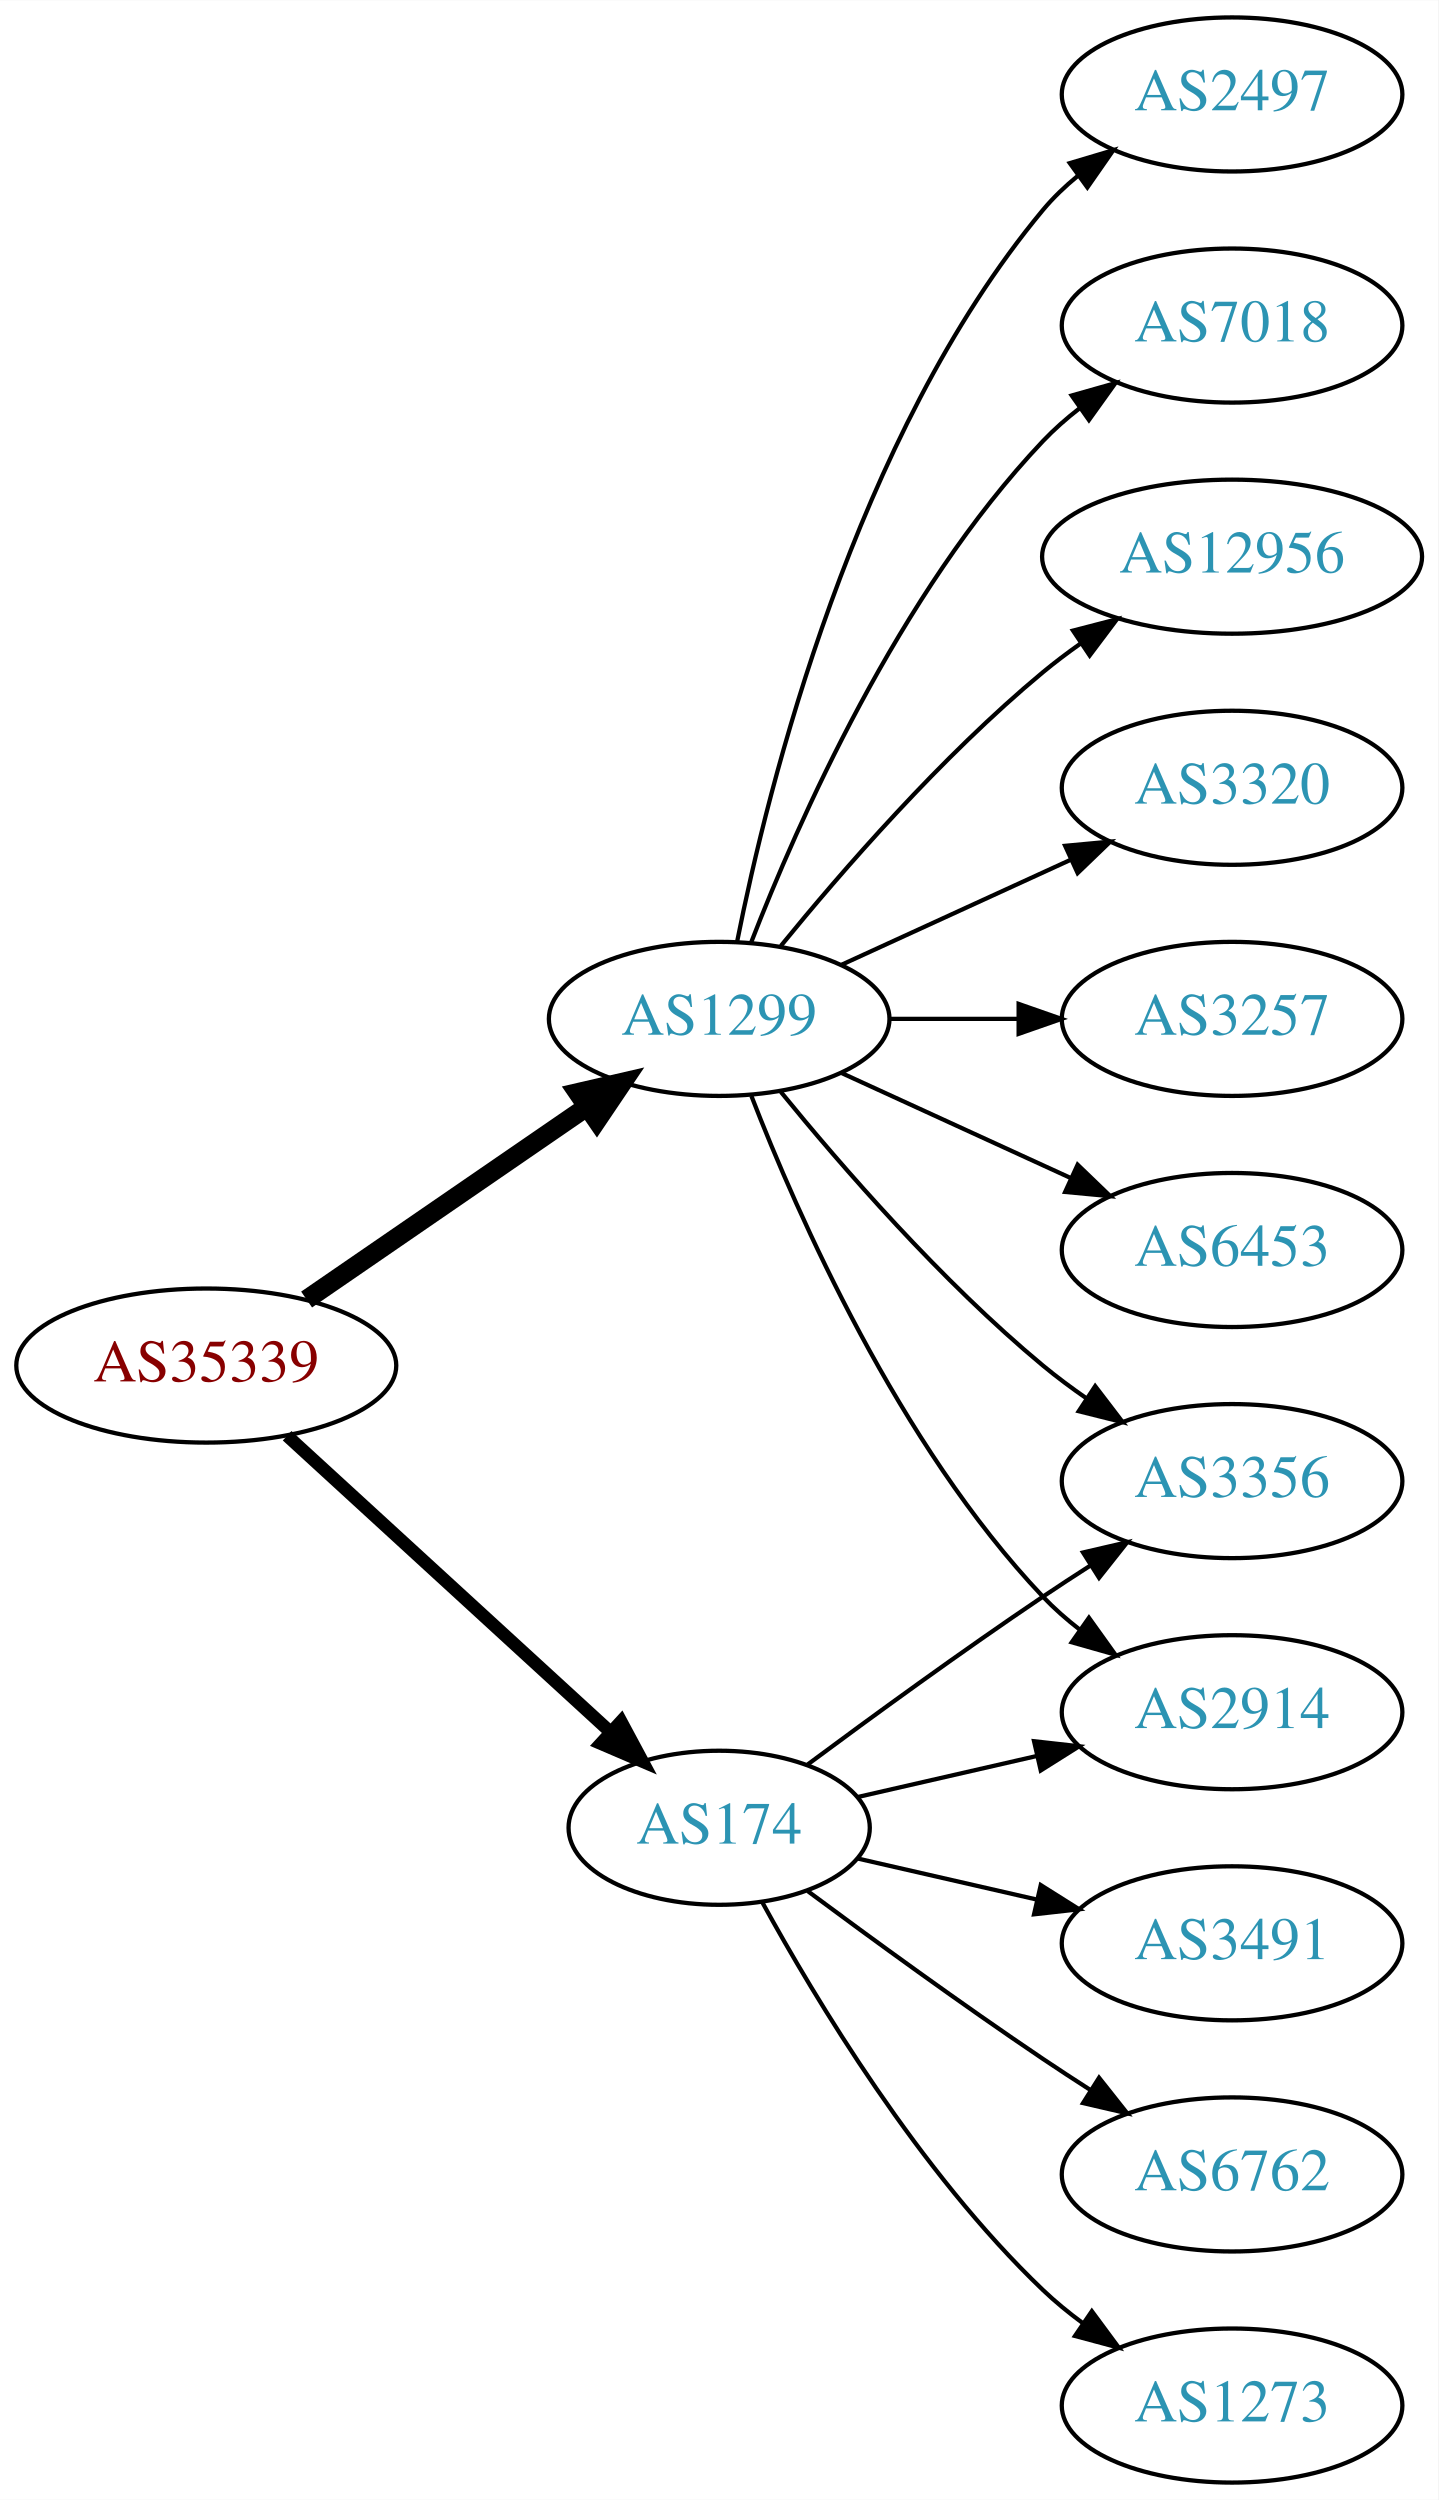
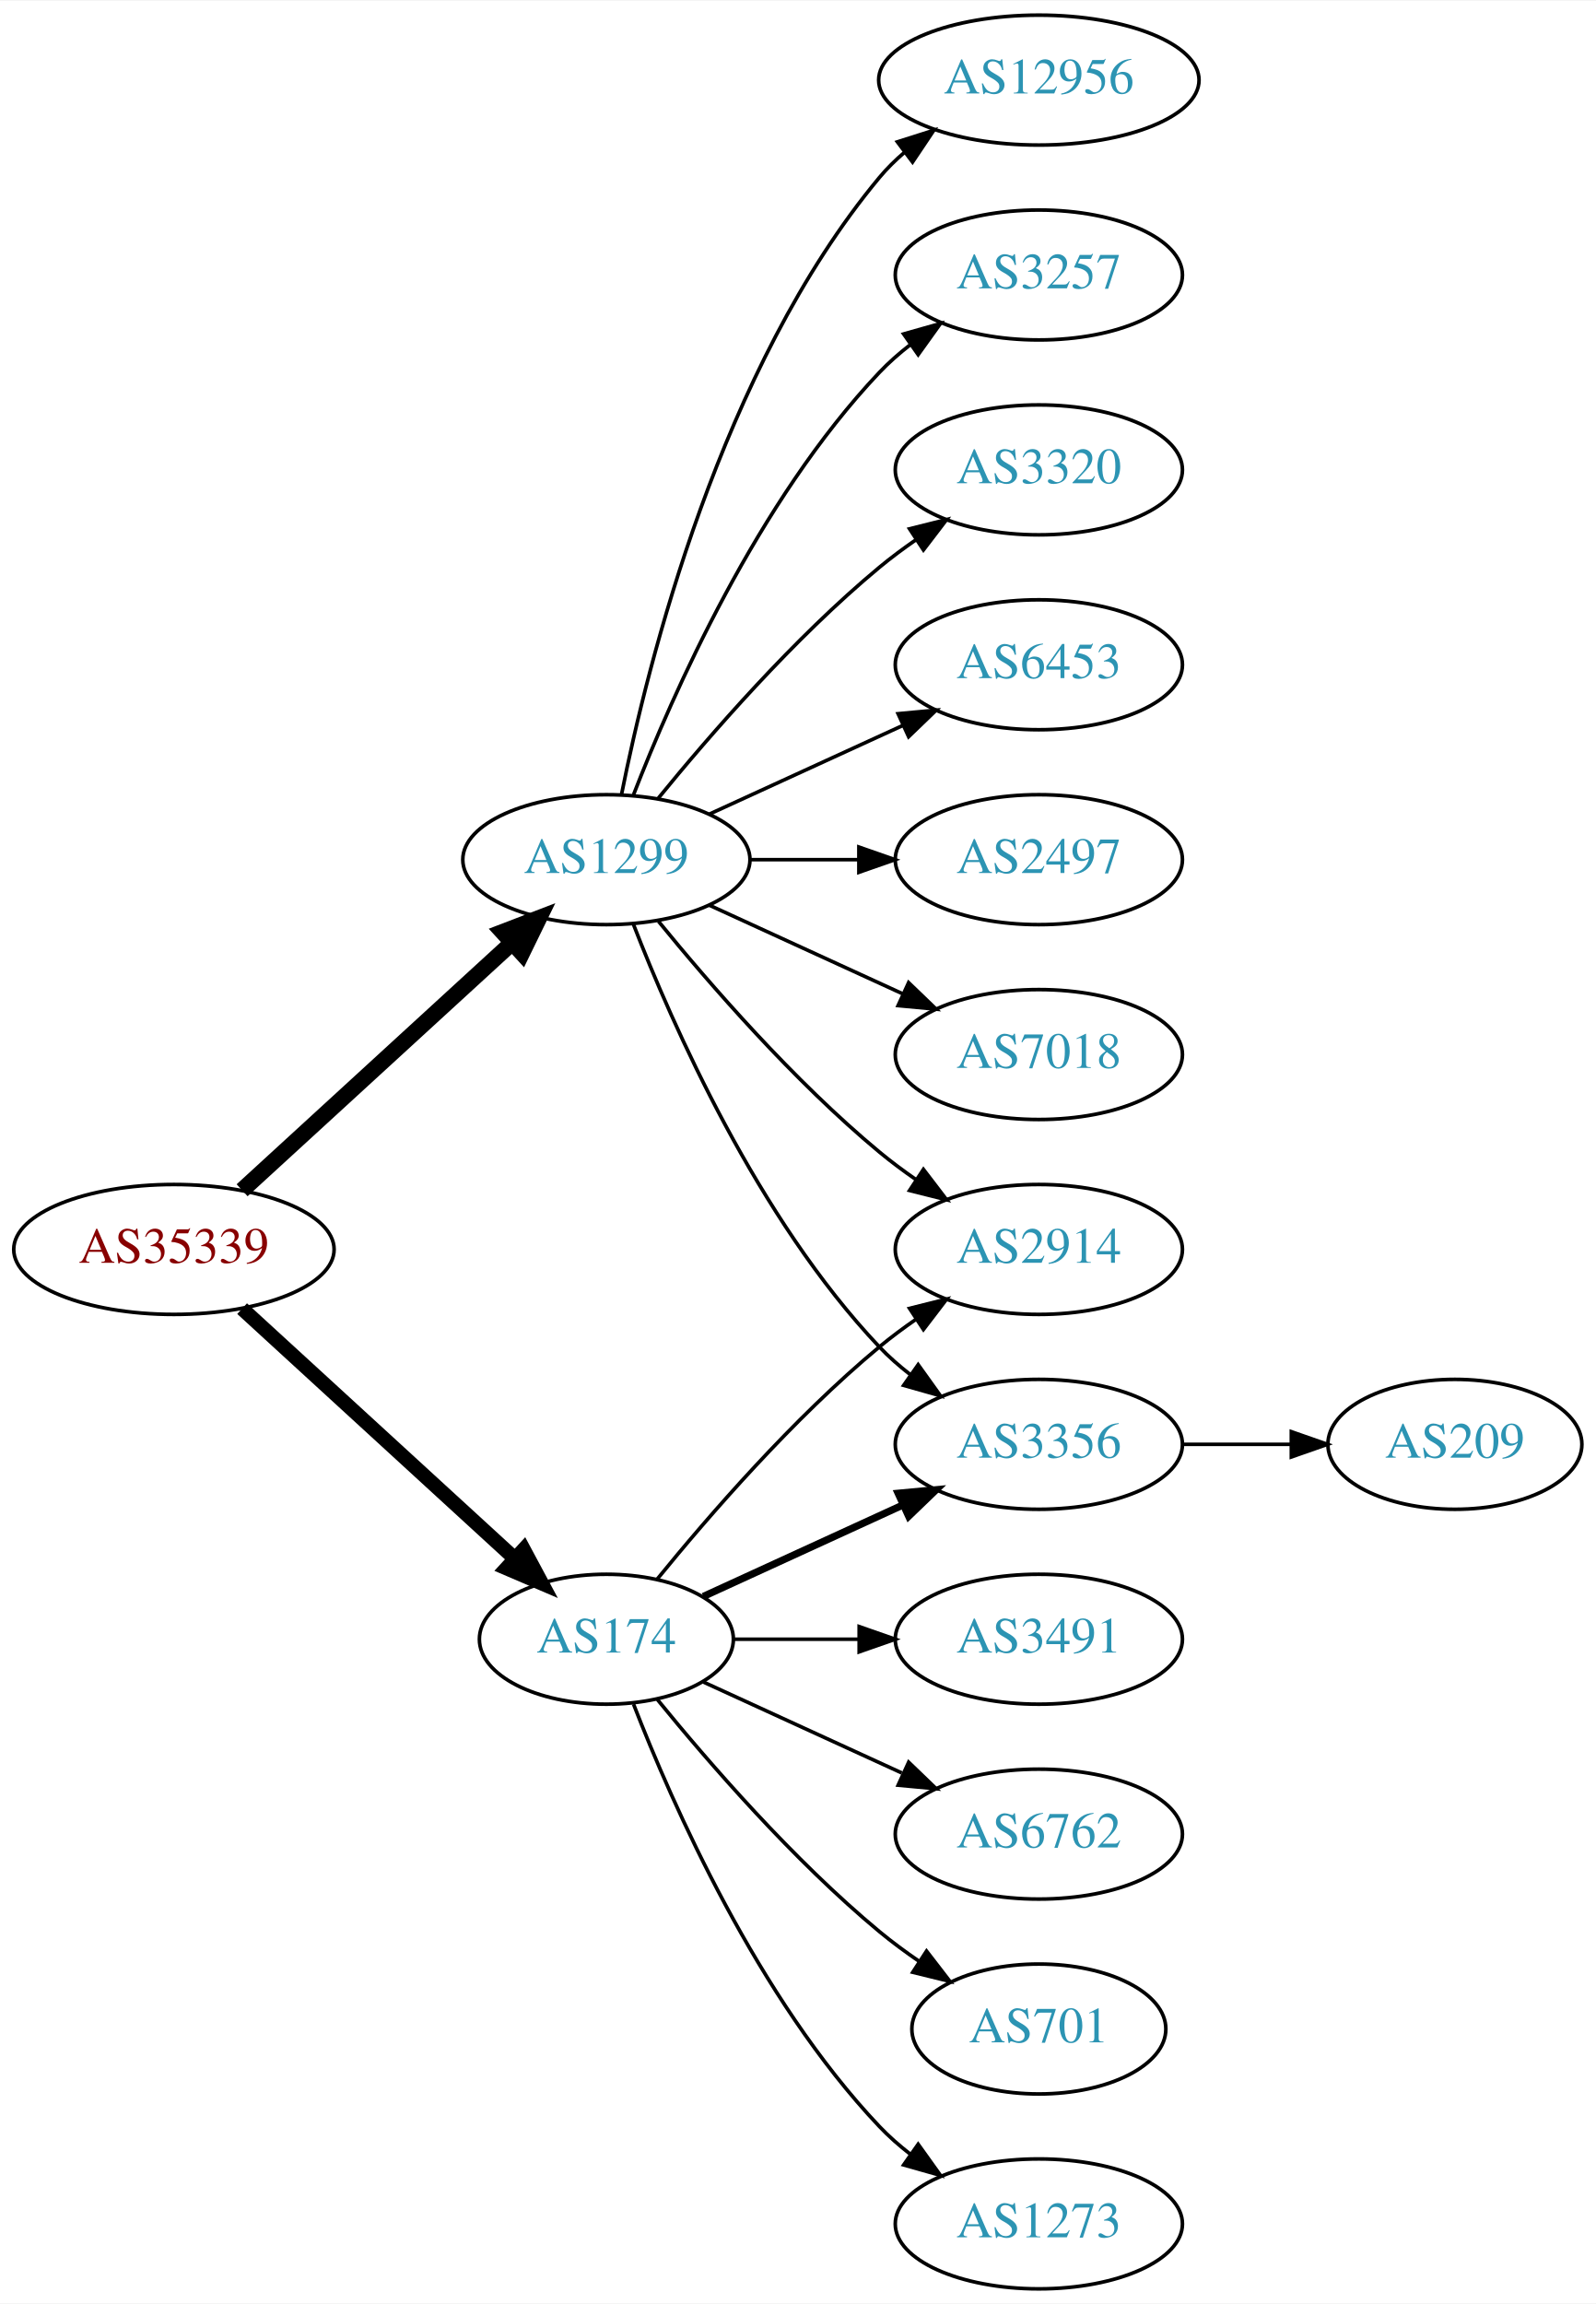
- <svg xmlns="http://www.w3.org/2000/svg" xmlns:xlink="http://www.w3.org/1999/xlink" width="336pt" height="584pt" viewBox="0.00 0.00 336.08 584.00">
-   <g id="graph0" class="graph" transform="scale(1 1) rotate(0) translate(4 580)">
-     <polygon fill="white" stroke="none" points="-4,4 -4,-580 332.077,-580 332.077,4 -4,4" />
+ <svg xmlns="http://www.w3.org/2000/svg" xmlns:xlink="http://www.w3.org/1999/xlink" width="442pt" height="638pt" viewBox="0.00 0.00 442.27 638.00">
+   <g id="graph0" class="graph" transform="scale(1 1) rotate(0) translate(4 634)">
+     <polygon fill="white" stroke="none" points="-4,4 -4,-634 438.271,-634 438.271,4 -4,4" />
    <g id="node1" class="node">
      <g id="a_node1">
        <a xlink:href="/asn/35339" xlink:title="AS35339 ~ AtNOC Clemens Zauner e.U. [AT]">
-           <ellipse fill="#ffffff" stroke="black" cx="44.196" cy="-261" rx="44.393" ry="18" />
-           <text text-anchor="middle" x="44.196" y="-257.3" font-family="Times,serif" font-size="14.00" fill="#880000">AS35339</text>
+           <ellipse fill="#ffffff" stroke="black" cx="44.196" cy="-288" rx="44.393" ry="18" />
+           <text text-anchor="middle" x="44.196" y="-284.3" font-family="Times,serif" font-size="14.00" fill="#880000">AS35339</text>
        </a>
      </g>
    </g>
    <g id="node2" class="node">
      <g id="a_node2">
        <a xlink:href="/asn/174" xlink:title="AS174 ~ Cogent Communications [US]">
-           <ellipse fill="#ffffff" stroke="black" cx="164.039" cy="-153" rx="35.194" ry="18" />
-           <text text-anchor="middle" x="164.039" y="-149.3" font-family="Times,serif" font-size="14.00" fill="#2c94b3">AS174</text>
+           <ellipse fill="#ffffff" stroke="black" cx="164.039" cy="-180" rx="35.194" ry="18" />
+           <text text-anchor="middle" x="164.039" y="-176.3" font-family="Times,serif" font-size="14.00" fill="#2c94b3">AS174</text>
        </a>
      </g>
    </g>
    <g id="edge1" class="edge">
-       <path fill="none" stroke="black" stroke-width="3" d="M63.094,-244.597C83.252,-226.122 116.129,-195.991 138.632,-175.368" />
-       <polygon fill="black" stroke="black" stroke-width="3" points="141.114,-177.841 146.121,-168.504 136.384,-172.681 141.114,-177.841" />
+       <path fill="none" stroke="black" stroke-width="4" d="M63.094,-271.597C83.252,-253.122 116.129,-222.991 138.632,-202.368" />
+       <polygon fill="black" stroke="black" stroke-width="4" points="141.114,-204.841 146.121,-195.504 136.384,-199.681 141.114,-204.841" />
    </g>
    <g id="node3" class="node">
      <g id="a_node3">
        <a xlink:href="/asn/1299" xlink:title="AS1299 ~ Telia Carrier [EU]">
-           <ellipse fill="#ffffff" stroke="black" cx="164.039" cy="-342" rx="39.794" ry="18" />
-           <text text-anchor="middle" x="164.039" y="-338.3" font-family="Times,serif" font-size="14.00" fill="#2c94b3">AS1299</text>
+           <ellipse fill="#ffffff" stroke="black" cx="164.039" cy="-396" rx="39.794" ry="18" />
+           <text text-anchor="middle" x="164.039" y="-392.3" font-family="Times,serif" font-size="14.00" fill="#2c94b3">AS1299</text>
        </a>
      </g>
    </g>
    <g id="edge2" class="edge">
-       <path fill="none" stroke="black" stroke-width="4.5" d="M67.639,-276.426C86.22,-289.198 112.781,-307.455 133.161,-321.463" />
-       <polygon fill="black" stroke="black" stroke-width="4.5" points="131.003,-324.758 141.475,-327.178 135.464,-318.269 131.003,-324.758" />
+       <path fill="none" stroke="black" stroke-width="4.5" d="M63.094,-304.403C83.022,-322.667 115.38,-352.322 137.857,-372.921" />
+       <polygon fill="black" stroke="black" stroke-width="4.5" points="135.326,-375.943 145.359,-379.797 140.647,-370.137 135.326,-375.943" />
    </g>
    <g id="node4" class="node">
      <g id="a_node4">
        <a xlink:href="/asn/2914" xlink:title="AS2914 ~ NTT America, Inc. [US]">
-           <ellipse fill="#ffffff" stroke="black" cx="283.881" cy="-180" rx="39.794" ry="18" />
-           <text text-anchor="middle" x="283.881" y="-176.3" font-family="Times,serif" font-size="14.00" fill="#2c94b3">AS2914</text>
+           <ellipse fill="#ffffff" stroke="black" cx="283.881" cy="-288" rx="39.794" ry="18" />
+           <text text-anchor="middle" x="283.881" y="-284.3" font-family="Times,serif" font-size="14.00" fill="#2c94b3">AS2914</text>
        </a>
      </g>
    </g>
    <g id="edge3" class="edge">
-       <path fill="none" stroke="black" d="M196.309,-160.165C209.148,-163.106 224.253,-166.567 238.22,-169.767" />
-       <polygon fill="black" stroke="black" points="237.612,-173.219 248.141,-172.04 239.175,-166.395 237.612,-173.219" />
+       <path fill="none" stroke="black" d="M178.196,-196.743C192.281,-214.039 215.84,-241.223 239.685,-261 242.901,-263.668 246.402,-266.27 249.972,-268.741" />
+       <polygon fill="black" stroke="black" points="248.05,-271.666 258.329,-274.236 251.896,-265.817 248.05,-271.666" />
    </g>
    <g id="node5" class="node">
      <g id="a_node5">
-         <a xlink:href="/asn/3491" xlink:title="AS3491 ~ PCCW Global, Inc. [US]">
-           <ellipse fill="#ffffff" stroke="black" cx="283.881" cy="-126" rx="39.794" ry="18" />
-           <text text-anchor="middle" x="283.881" y="-122.3" font-family="Times,serif" font-size="14.00" fill="#2c94b3">AS3491</text>
+         <a xlink:href="/asn/3356" xlink:title="AS3356 ~ Level 3 Parent, LLC [US]">
+           <ellipse fill="#ffffff" stroke="black" cx="283.881" cy="-234" rx="39.794" ry="18" />
+           <text text-anchor="middle" x="283.881" y="-230.3" font-family="Times,serif" font-size="14.00" fill="#2c94b3">AS3356</text>
        </a>
      </g>
    </g>
    <g id="edge4" class="edge">
-       <path fill="none" stroke="black" d="M196.309,-145.835C209.148,-142.894 224.253,-139.433 238.22,-136.233" />
-       <polygon fill="black" stroke="black" points="239.175,-139.605 248.141,-133.96 237.612,-132.781 239.175,-139.605" />
+       <path fill="none" stroke="black" stroke-width="2" d="M190.9,-191.851C207.02,-199.238 228.023,-208.862 245.888,-217.048" />
+       <polygon fill="black" stroke="black" stroke-width="2" points="244.89,-220.441 255.439,-221.425 247.806,-214.077 244.89,-220.441" />
    </g>
    <g id="node6" class="node">
      <g id="a_node6">
-         <a xlink:href="/asn/6762" xlink:title="AS6762 ~ TELECOM ITALIA SPARKLE S.p.A. [IT]">
-           <ellipse fill="#ffffff" stroke="black" cx="283.881" cy="-72" rx="39.794" ry="18" />
-           <text text-anchor="middle" x="283.881" y="-68.3" font-family="Times,serif" font-size="14.00" fill="#2c94b3">AS6762</text>
+         <a xlink:href="/asn/3491" xlink:title="AS3491 ~ PCCW Global, Inc. [US]">
+           <ellipse fill="#ffffff" stroke="black" cx="283.881" cy="-180" rx="39.794" ry="18" />
+           <text text-anchor="middle" x="283.881" y="-176.3" font-family="Times,serif" font-size="14.00" fill="#2c94b3">AS3491</text>
        </a>
      </g>
    </g>
    <g id="edge5" class="edge">
-       <path fill="none" stroke="black" d="M184.74,-138.19C199.642,-127.125 220.71,-111.772 239.685,-99 243.234,-96.611 246.984,-94.161 250.733,-91.758" />
-       <polygon fill="black" stroke="black" points="252.801,-94.591 259.381,-86.288 249.059,-88.675 252.801,-94.591" />
+       <path fill="none" stroke="black" d="M199.44,-180C210.264,-180 222.432,-180 234.059,-180" />
+       <polygon fill="black" stroke="black" points="234.09,-183.5 244.09,-180 234.09,-176.5 234.09,-183.5" />
    </g>
    <g id="node7" class="node">
      <g id="a_node7">
+         <a xlink:href="/asn/6762" xlink:title="AS6762 ~ TELECOM ITALIA SPARKLE S.p.A. [IT]">
+           <ellipse fill="#ffffff" stroke="black" cx="283.881" cy="-126" rx="39.794" ry="18" />
+           <text text-anchor="middle" x="283.881" y="-122.3" font-family="Times,serif" font-size="14.00" fill="#2c94b3">AS6762</text>
+         </a>
+       </g>
+     </g>
+     <g id="edge6" class="edge">
+       <path fill="none" stroke="black" d="M190.9,-168.149C207.02,-160.762 228.023,-151.138 245.888,-142.952" />
+       <polygon fill="black" stroke="black" points="247.806,-145.923 255.439,-138.575 244.89,-139.559 247.806,-145.923" />
+     </g>
+     <g id="node8" class="node">
+       <g id="a_node8">
+         <a xlink:href="/asn/701" xlink:title="AS701 ~ UUNET [US]">
+           <ellipse fill="#ffffff" stroke="black" cx="283.881" cy="-72" rx="35.194" ry="18" />
+           <text text-anchor="middle" x="283.881" y="-68.3" font-family="Times,serif" font-size="14.00" fill="#2c94b3">AS701</text>
+         </a>
+       </g>
+     </g>
+     <g id="edge7" class="edge">
+       <path fill="none" stroke="black" d="M178.196,-163.257C192.281,-145.961 215.84,-118.777 239.685,-99 243.148,-96.128 246.941,-93.331 250.795,-90.692" />
+       <polygon fill="black" stroke="black" points="252.757,-93.592 259.228,-85.203 248.938,-87.725 252.757,-93.592" />
+     </g>
+     <g id="node9" class="node">
+       <g id="a_node9">
        <a xlink:href="/asn/1273" xlink:title="AS1273 ~ Vodafone Group PLC [EU]">
          <ellipse fill="#ffffff" stroke="black" cx="283.881" cy="-18" rx="39.794" ry="18" />
          <text text-anchor="middle" x="283.881" y="-14.3" font-family="Times,serif" font-size="14.00" fill="#2c94b3">AS1273</text>
        </a>
      </g>
    </g>
-     <g id="edge6" class="edge">
-       <path fill="none" stroke="black" d="M174.065,-135.679C186.548,-112.9 210.837,-72.546 239.685,-45 242.553,-42.261 245.742,-39.653 249.051,-37.215" />
-       <polygon fill="black" stroke="black" points="251.114,-40.044 257.411,-31.523 247.175,-34.258 251.114,-40.044" />
-     </g>
-     <g id="node8" class="node">
-       <g id="a_node8">
-         <a xlink:href="/asn/3356" xlink:title="AS3356 ~ Level 3 Parent, LLC [US]">
-           <ellipse fill="#ffffff" stroke="black" cx="283.881" cy="-234" rx="39.794" ry="18" />
-           <text text-anchor="middle" x="283.881" y="-230.3" font-family="Times,serif" font-size="14.00" fill="#2c94b3">AS3356</text>
-         </a>
-       </g>
-     </g>
-     <g id="edge7" class="edge">
-       <path fill="none" stroke="black" d="M184.74,-167.81C199.642,-178.875 220.71,-194.228 239.685,-207 243.234,-209.389 246.984,-211.839 250.733,-214.242" />
-       <polygon fill="black" stroke="black" points="249.059,-217.325 259.381,-219.712 252.801,-211.409 249.059,-217.325" />
+     <g id="edge8" class="edge">
+       <path fill="none" stroke="black" d="M171.562,-162.006C182.312,-134.272 205.969,-80.571 239.685,-45 242.271,-42.272 245.188,-39.706 248.257,-37.323" />
+       <polygon fill="black" stroke="black" points="250.435,-40.069 256.605,-31.457 246.411,-34.342 250.435,-40.069" />
    </g>
    <g id="edge10" class="edge">
-       <path fill="none" stroke="black" d="M171.562,-324.006C182.312,-296.272 205.969,-242.571 239.685,-207 242.271,-204.272 245.188,-201.706 248.257,-199.323" />
-       <polygon fill="black" stroke="black" points="250.435,-202.07 256.605,-193.457 246.411,-196.342 250.435,-202.07" />
-     </g>
-     <g id="edge8" class="edge">
-       <path fill="none" stroke="black" d="M178.458,-324.935C192.572,-307.625 215.987,-280.655 239.685,-261 242.901,-258.332 246.402,-255.73 249.972,-253.259" />
-       <polygon fill="black" stroke="black" points="251.896,-256.183 258.329,-247.764 248.05,-250.334 251.896,-256.183" />
-     </g>
-     <g id="node9" class="node">
-       <g id="a_node9">
+       <path fill="none" stroke="black" d="M178.458,-378.935C192.572,-361.625 215.987,-334.655 239.685,-315 242.901,-312.332 246.402,-309.73 249.972,-307.259" />
+       <polygon fill="black" stroke="black" points="251.896,-310.183 258.329,-301.764 248.05,-304.334 251.896,-310.183" />
+     </g>
+     <g id="edge12" class="edge">
+       <path fill="none" stroke="black" d="M171.562,-378.006C182.312,-350.272 205.969,-296.571 239.685,-261 242.271,-258.272 245.188,-255.706 248.257,-253.323" />
+       <polygon fill="black" stroke="black" points="250.435,-256.07 256.605,-247.457 246.411,-250.342 250.435,-256.07" />
+     </g>
+     <g id="node11" class="node">
+       <g id="a_node11">
+         <a xlink:href="/asn/12956" xlink:title="AS12956 ~ TELXIUS [ES]">
+           <ellipse fill="#ffffff" stroke="black" cx="283.881" cy="-612" rx="44.393" ry="18" />
+           <text text-anchor="middle" x="283.881" y="-608.3" font-family="Times,serif" font-size="14.00" fill="#2c94b3">AS12956</text>
+         </a>
+       </g>
+     </g>
+     <g id="edge11" class="edge">
+       <path fill="none" stroke="black" d="M168.237,-414.073C175.401,-450.141 195.675,-532.125 239.685,-585 241.778,-587.515 244.169,-589.867 246.727,-592.051" />
+       <polygon fill="black" stroke="black" points="244.676,-594.887 254.775,-598.091 248.878,-589.289 244.676,-594.887" />
+     </g>
+     <g id="node12" class="node">
+       <g id="a_node12">
+         <a xlink:href="/asn/3257" xlink:title="AS3257 ~ GTT [DE]">
+           <ellipse fill="#ffffff" stroke="black" cx="283.881" cy="-558" rx="39.794" ry="18" />
+           <text text-anchor="middle" x="283.881" y="-554.3" font-family="Times,serif" font-size="14.00" fill="#2c94b3">AS3257</text>
+         </a>
+       </g>
+     </g>
+     <g id="edge13" class="edge">
+       <path fill="none" stroke="black" d="M171.562,-413.994C182.312,-441.728 205.969,-495.429 239.685,-531 242.271,-533.728 245.188,-536.294 248.257,-538.677" />
+       <polygon fill="black" stroke="black" points="246.411,-541.658 256.605,-544.543 250.435,-535.93 246.411,-541.658" />
+     </g>
+     <g id="node13" class="node">
+       <g id="a_node13">
        <a xlink:href="/asn/3320" xlink:title="AS3320 ~ DTAG [DE]">
+           <ellipse fill="#ffffff" stroke="black" cx="283.881" cy="-504" rx="39.794" ry="18" />
+           <text text-anchor="middle" x="283.881" y="-500.3" font-family="Times,serif" font-size="14.00" fill="#2c94b3">AS3320</text>
+         </a>
+       </g>
+     </g>
+     <g id="edge14" class="edge">
+       <path fill="none" stroke="black" d="M178.458,-413.065C192.572,-430.375 215.987,-457.345 239.685,-477 242.901,-479.668 246.402,-482.27 249.972,-484.741" />
+       <polygon fill="black" stroke="black" points="248.05,-487.666 258.329,-490.236 251.896,-481.817 248.05,-487.666" />
+     </g>
+     <g id="node14" class="node">
+       <g id="a_node14">
+         <a xlink:href="/asn/6453" xlink:title="AS6453 ~ TATA COMMUNICATIONS (AMERICA) INC [US]">
+           <ellipse fill="#ffffff" stroke="black" cx="283.881" cy="-450" rx="39.794" ry="18" />
+           <text text-anchor="middle" x="283.881" y="-446.3" font-family="Times,serif" font-size="14.00" fill="#2c94b3">AS6453</text>
+         </a>
+       </g>
+     </g>
+     <g id="edge15" class="edge">
+       <path fill="none" stroke="black" d="M192.667,-408.661C208.624,-415.973 228.895,-425.261 246.178,-433.181" />
+       <polygon fill="black" stroke="black" points="244.876,-436.435 255.425,-437.419 247.793,-430.071 244.876,-436.435" />
+     </g>
+     <g id="node15" class="node">
+       <g id="a_node15">
+         <a xlink:href="/asn/2497" xlink:title="AS2497 ~ Internet Initiative Japan Inc. [JP]">
          <ellipse fill="#ffffff" stroke="black" cx="283.881" cy="-396" rx="39.794" ry="18" />
-           <text text-anchor="middle" x="283.881" y="-392.3" font-family="Times,serif" font-size="14.00" fill="#2c94b3">AS3320</text>
-         </a>
-       </g>
-     </g>
-     <g id="edge9" class="edge">
-       <path fill="none" stroke="black" d="M192.667,-354.661C208.624,-361.973 228.895,-371.261 246.178,-379.181" />
-       <polygon fill="black" stroke="black" points="244.876,-382.435 255.425,-383.419 247.793,-376.071 244.876,-382.435" />
+           <text text-anchor="middle" x="283.881" y="-392.3" font-family="Times,serif" font-size="14.00" fill="#2c94b3">AS2497</text>
+         </a>
+       </g>
+     </g>
+     <g id="edge16" class="edge">
+       <path fill="none" stroke="black" d="M203.951,-396C213.505,-396 223.854,-396 233.817,-396" />
+       <polygon fill="black" stroke="black" points="234.009,-399.5 244.009,-396 234.009,-392.5 234.009,-399.5" />
+     </g>
+     <g id="node16" class="node">
+       <g id="a_node16">
+         <a xlink:href="/asn/7018" xlink:title="AS7018 ~ AT&amp;T Services, Inc. [US]">
+           <ellipse fill="#ffffff" stroke="black" cx="283.881" cy="-342" rx="39.794" ry="18" />
+           <text text-anchor="middle" x="283.881" y="-338.3" font-family="Times,serif" font-size="14.00" fill="#2c94b3">AS7018</text>
+         </a>
+       </g>
+     </g>
+     <g id="edge17" class="edge">
+       <path fill="none" stroke="black" d="M192.667,-383.339C208.624,-376.027 228.895,-366.739 246.178,-358.819" />
+       <polygon fill="black" stroke="black" points="247.793,-361.929 255.425,-354.581 244.876,-355.565 247.793,-361.929" />
    </g>
    <g id="node10" class="node">
      <g id="a_node10">
-         <a xlink:href="/asn/3257" xlink:title="AS3257 ~ GTT [DE]">
-           <ellipse fill="#ffffff" stroke="black" cx="283.881" cy="-342" rx="39.794" ry="18" />
-           <text text-anchor="middle" x="283.881" y="-338.3" font-family="Times,serif" font-size="14.00" fill="#2c94b3">AS3257</text>
-         </a>
-       </g>
-     </g>
-     <g id="edge11" class="edge">
-       <path fill="none" stroke="black" d="M203.951,-342C213.505,-342 223.854,-342 233.817,-342" />
-       <polygon fill="black" stroke="black" points="234.009,-345.5 244.009,-342 234.009,-338.5 234.009,-345.5" />
-     </g>
-     <g id="node11" class="node">
-       <g id="a_node11">
-         <a xlink:href="/asn/6453" xlink:title="AS6453 ~ TATA COMMUNICATIONS (AMERICA) INC [US]">
-           <ellipse fill="#ffffff" stroke="black" cx="283.881" cy="-288" rx="39.794" ry="18" />
-           <text text-anchor="middle" x="283.881" y="-284.3" font-family="Times,serif" font-size="14.00" fill="#2c94b3">AS6453</text>
-         </a>
-       </g>
-     </g>
-     <g id="edge12" class="edge">
-       <path fill="none" stroke="black" d="M192.667,-329.339C208.624,-322.027 228.895,-312.739 246.178,-304.819" />
-       <polygon fill="black" stroke="black" points="247.793,-307.929 255.425,-300.581 244.876,-301.565 247.793,-307.929" />
-     </g>
-     <g id="node12" class="node">
-       <g id="a_node12">
-         <a xlink:href="/asn/2497" xlink:title="AS2497 ~ Internet Initiative Japan Inc. [JP]">
-           <ellipse fill="#ffffff" stroke="black" cx="283.881" cy="-558" rx="39.794" ry="18" />
-           <text text-anchor="middle" x="283.881" y="-554.3" font-family="Times,serif" font-size="14.00" fill="#2c94b3">AS2497</text>
-         </a>
-       </g>
-     </g>
-     <g id="edge13" class="edge">
-       <path fill="none" stroke="black" d="M168.237,-360.073C175.401,-396.141 195.675,-478.125 239.685,-531 242.09,-533.889 244.886,-536.563 247.879,-539.013" />
-       <polygon fill="black" stroke="black" points="245.967,-541.95 256.122,-544.973 250.069,-536.277 245.967,-541.95" />
-     </g>
-     <g id="node13" class="node">
-       <g id="a_node13">
-         <a xlink:href="/asn/7018" xlink:title="AS7018 ~ AT&amp;T Services, Inc. [US]">
-           <ellipse fill="#ffffff" stroke="black" cx="283.881" cy="-504" rx="39.794" ry="18" />
-           <text text-anchor="middle" x="283.881" y="-500.3" font-family="Times,serif" font-size="14.00" fill="#2c94b3">AS7018</text>
-         </a>
-       </g>
-     </g>
-     <g id="edge14" class="edge">
-       <path fill="none" stroke="black" d="M171.562,-359.994C182.312,-387.728 205.969,-441.429 239.685,-477 242.271,-479.728 245.188,-482.294 248.257,-484.677" />
-       <polygon fill="black" stroke="black" points="246.411,-487.658 256.605,-490.543 250.435,-481.93 246.411,-487.658" />
-     </g>
-     <g id="node14" class="node">
-       <g id="a_node14">
-         <a xlink:href="/asn/12956" xlink:title="AS12956 ~ TELXIUS [ES]">
-           <ellipse fill="#ffffff" stroke="black" cx="283.881" cy="-450" rx="44.393" ry="18" />
-           <text text-anchor="middle" x="283.881" y="-446.3" font-family="Times,serif" font-size="14.00" fill="#2c94b3">AS12956</text>
-         </a>
-       </g>
-     </g>
-     <g id="edge15" class="edge">
-       <path fill="none" stroke="black" d="M178.458,-359.065C192.572,-376.375 215.987,-403.345 239.685,-423 242.423,-425.271 245.367,-427.494 248.384,-429.63" />
-       <polygon fill="black" stroke="black" points="246.716,-432.725 256.973,-435.379 250.61,-426.908 246.716,-432.725" />
+         <a xlink:href="/asn/209" xlink:title="AS209 ~ CenturyLink Communications, LLC [US]">
+           <ellipse fill="#ffffff" stroke="black" cx="399.174" cy="-234" rx="35.194" ry="18" />
+           <text text-anchor="middle" x="399.174" y="-230.3" font-family="Times,serif" font-size="14.00" fill="#2c94b3">AS209</text>
+         </a>
+       </g>
+     </g>
+     <g id="edge9" class="edge">
+       <path fill="none" stroke="black" d="M323.553,-234C333.259,-234 343.749,-234 353.712,-234" />
+       <polygon fill="black" stroke="black" points="353.849,-237.5 363.849,-234 353.849,-230.5 353.849,-237.5" />
    </g>
  </g>
</svg>
